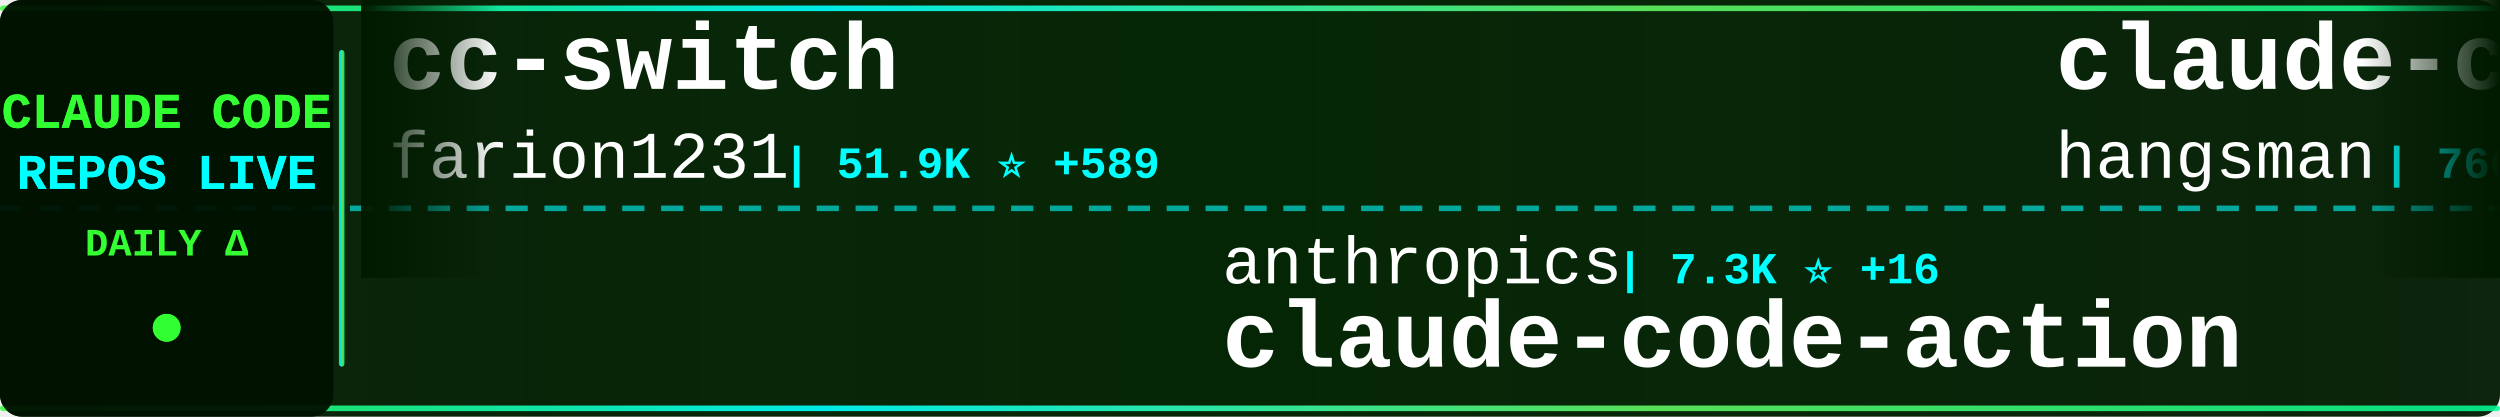
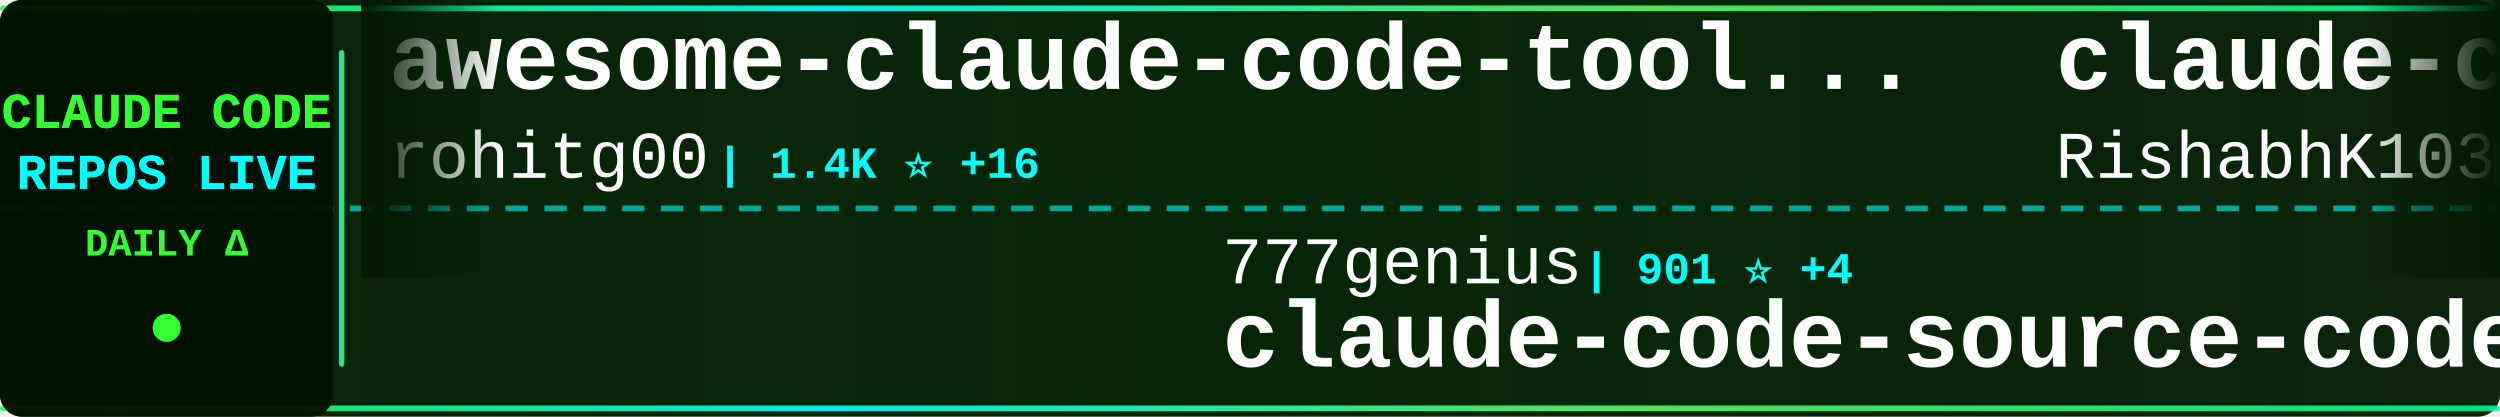
<svg xmlns="http://www.w3.org/2000/svg" width="900" height="150">
  <defs>
    <linearGradient id="tickerBg" x1="0%" y1="0%" x2="100%" y2="0%">
      <stop offset="0%" style="stop-color:#001a00;stop-opacity:0.95" />
      <stop offset="50%" style="stop-color:#002200;stop-opacity:0.98" />
      <stop offset="100%" style="stop-color:#001a00;stop-opacity:0.95" />
    </linearGradient>
    <linearGradient id="borderGrad" x1="0%" y1="0%" x2="100%" y2="0%">
      <stop offset="0%" style="stop-color:#33ff33;stop-opacity:0.85">
        <animate attributeName="stop-opacity" values="0.85;1;0.85" dur="2s" repeatCount="indefinite" />
      </stop>
      <stop offset="33%" style="stop-color:#00ffff;stop-opacity:0.9">
        <animate attributeName="stop-opacity" values="0.9;1;0.9" dur="2.2s" repeatCount="indefinite" />
      </stop>
      <stop offset="66%" style="stop-color:#66ff66;stop-opacity:0.85">
        <animate attributeName="stop-opacity" values="0.85;1;0.85" dur="1.8s" repeatCount="indefinite" />
      </stop>
      <stop offset="100%" style="stop-color:#00ff99;stop-opacity:0.85">
        <animate attributeName="stop-opacity" values="0.85;1;0.85" dur="2s" repeatCount="indefinite" />
      </stop>
    </linearGradient>
    <filter id="textGlow">
      <feGaussianBlur stdDeviation="0.1" result="coloredBlur" />
      <feMerge>
        <feMergeNode in="coloredBlur" />
        <feMergeNode in="SourceGraphic" />
      </feMerge>
    </filter>
    <filter id="metricGlow">
      <feGaussianBlur stdDeviation="0.2" result="coloredBlur" />
      <feMerge>
        <feMergeNode in="coloredBlur" />
        <feMergeNode in="SourceGraphic" />
      </feMerge>
    </filter>
    <linearGradient id="leftFade" x1="0%" y1="0%" x2="100%" y2="0%">
      <stop offset="0%" style="stop-color:#001a00;stop-opacity:1" />
      <stop offset="100%" style="stop-color:#001a00;stop-opacity:0" />
    </linearGradient>
    <linearGradient id="rightFade" x1="0%" y1="0%" x2="100%" y2="0%">
      <stop offset="0%" style="stop-color:#001a00;stop-opacity:0" />
      <stop offset="100%" style="stop-color:#001a00;stop-opacity:1" />
    </linearGradient>
  </defs>
  <rect width="900" height="150" fill="url(#tickerBg)" rx="8" />
  <rect x="0" y="2" width="900" height="2" fill="url(#borderGrad)" rx="1" />
  <rect x="0" y="146" width="900" height="2" fill="url(#borderGrad)" rx="1" />
  <line x1="0" y1="75" x2="900" y2="75" stroke="#00ffff" stroke-width="2" stroke-dasharray="8 6" opacity="0.6" />
  <rect x="0" y="0" width="120" height="150" fill="#001100" opacity="0.95" rx="8" />
  <text x="60" y="46" font-family="'Courier New', monospace" font-size="18" font-weight="bold" fill="#33ff33" text-anchor="middle" filter="url(#textGlow)">
    CLAUDE CODE
  </text>
  <text x="60" y="68" font-family="'Courier New', monospace" font-size="18" font-weight="bold" fill="#00ffff" text-anchor="middle" filter="url(#textGlow)">
    REPOS LIVE
  </text>
  <text x="60" y="92" font-family="'Courier New', monospace" font-size="14" font-weight="bold" fill="#33ff33" text-anchor="middle">
    DAILY Δ
  </text>
  <circle cx="60" cy="118" r="5" fill="#33ff33" filter="url(#metricGlow)">
    <animate attributeName="r" values="4;6;4" dur="1.5s" repeatCount="indefinite" />
    <animate attributeName="opacity" values="0.6;1;0.6" dur="1.5s" repeatCount="indefinite" />
  </circle>
  <rect x="122" y="18" width="2" height="114" fill="url(#borderGrad)" rx="1" />
  <clipPath id="tickerClip">
    <rect x="130" y="0" width="770" height="150" />
  </clipPath>
  <g clip-path="url(#tickerClip)">
    <g id="tickerItems">
      <animateTransform attributeName="transform" attributeType="XML" type="translate" from="0 0" to="-3000 0" dur="54s" repeatCount="indefinite" />
      <g transform="translate(0, 0)">
-         <text x="140" y="32" font-family="'Courier New', monospace" font-size="34" font-weight="bold" fill="#ffffff">cc-switch</text>
-         <text x="140" y="64" font-family="'Courier New', monospace" font-size="24" font-weight="normal" fill="#ffffff" opacity="1.0">farion1231</text>
-         <text x="282" y="64" font-family="'Courier New', monospace" font-size="16" font-weight="bold" fill="#00ffff"> | 51.9K ⭐ +589</text>
+         <text x="140" y="32" font-family="'Courier New', monospace" font-size="34" font-weight="bold" fill="#ffffff">awesome-claude-code-tool...</text>
+         <text x="140" y="64" font-family="'Courier New', monospace" font-size="24" font-weight="normal" fill="#ffffff" opacity="1.0">rohitg00</text>
+         <text x="258" y="64" font-family="'Courier New', monospace" font-size="16" font-weight="bold" fill="#00ffff"> | 1.4K ⭐ +16</text>
      </g>
      <g transform="translate(300, 0)">
-         <text x="140" y="102" font-family="'Courier New', monospace" font-size="24" font-weight="normal" fill="#ffffff" opacity="1.0">anthropics</text>
-         <text x="282" y="102" font-family="'Courier New', monospace" font-size="16" font-weight="bold" fill="#00ffff"> | 7.3K ⭐ +16</text>
-         <text x="140" y="132" font-family="'Courier New', monospace" font-size="34" font-weight="bold" fill="#ffffff">claude-code-action</text>
+         <text x="140" y="102" font-family="'Courier New', monospace" font-size="24" font-weight="normal" fill="#ffffff" opacity="1.0">777genius</text>
+         <text x="270" y="102" font-family="'Courier New', monospace" font-size="16" font-weight="bold" fill="#00ffff"> | 901 ⭐ +4</text>
+         <text x="140" y="132" font-family="'Courier New', monospace" font-size="34" font-weight="bold" fill="#ffffff">claude-code-source-code</text>
      </g>
      <g transform="translate(600, 0)">
-         <text x="140" y="32" font-family="'Courier New', monospace" font-size="34" font-weight="bold" fill="#ffffff">claude-code-source</text>
-         <text x="140" y="64" font-family="'Courier New', monospace" font-size="24" font-weight="normal" fill="#ffffff" opacity="1.0">hangsman</text>
-         <text x="258" y="64" font-family="'Courier New', monospace" font-size="16" font-weight="bold" fill="#00ffff"> | 760 ⭐ +1</text>
+         <text x="140" y="32" font-family="'Courier New', monospace" font-size="34" font-weight="bold" fill="#ffffff">claude-code</text>
+         <text x="140" y="64" font-family="'Courier New', monospace" font-size="24" font-weight="normal" fill="#ffffff" opacity="1.0">RishabhK103</text>
+         <text x="294" y="64" font-family="'Courier New', monospace" font-size="16" font-weight="bold" fill="#00ffff"> | 70 ⭐ +1</text>
      </g>
      <g transform="translate(900, 0)">
-         <text x="140" y="102" font-family="'Courier New', monospace" font-size="24" font-weight="normal" fill="#ffffff" opacity="1.0">1rgs</text>
-         <text x="210" y="102" font-family="'Courier New', monospace" font-size="16" font-weight="bold" fill="#00ffff"> | 3.5K ⭐ +5</text>
-         <text x="140" y="132" font-family="'Courier New', monospace" font-size="34" font-weight="bold" fill="#ffffff">claude-code-proxy</text>
+         <text x="140" y="102" font-family="'Courier New', monospace" font-size="24" font-weight="normal" fill="#ffffff" opacity="1.0">luyao618</text>
+         <text x="258" y="102" font-family="'Courier New', monospace" font-size="16" font-weight="bold" fill="#00ffff"> | 1.2K ⭐ +6</text>
+         <text x="140" y="132" font-family="'Courier New', monospace" font-size="34" font-weight="bold" fill="#ffffff">Claude-Code-Source-Study</text>
      </g>
      <g transform="translate(1200, 0)">
-         <text x="140" y="32" font-family="'Courier New', monospace" font-size="34" font-weight="bold" fill="#ffffff">claude-code-sourcemap</text>
-         <text x="140" y="64" font-family="'Courier New', monospace" font-size="24" font-weight="normal" fill="#ffffff" opacity="1.0">ChinaSiro</text>
-         <text x="270" y="64" font-family="'Courier New', monospace" font-size="16" font-weight="bold" fill="#00ffff"> | 9.0K ⭐ +12</text>
+         <text x="140" y="32" font-family="'Courier New', monospace" font-size="34" font-weight="bold" fill="#ffffff">claude-code-tips</text>
+         <text x="140" y="64" font-family="'Courier New', monospace" font-size="24" font-weight="normal" fill="#ffffff" opacity="1.0">ykdojo</text>
+         <text x="234" y="64" font-family="'Courier New', monospace" font-size="16" font-weight="bold" fill="#00ffff"> | 8.0K ⭐ +11</text>
      </g>
      <g transform="translate(1500, 0)">
-         <text x="140" y="102" font-family="'Courier New', monospace" font-size="24" font-weight="normal" fill="#ffffff" opacity="1.0">wshobson</text>
-         <text x="258" y="102" font-family="'Courier New', monospace" font-size="16" font-weight="bold" fill="#00ffff"> | 34.3K ⭐ +63</text>
-         <text x="140" y="132" font-family="'Courier New', monospace" font-size="34" font-weight="bold" fill="#ffffff">agents</text>
+         <text x="140" y="102" font-family="'Courier New', monospace" font-size="24" font-weight="normal" fill="#ffffff" opacity="1.0">VoltAgent</text>
+         <text x="270" y="102" font-family="'Courier New', monospace" font-size="16" font-weight="bold" fill="#00ffff"> | 18.5K ⭐ +108</text>
+         <text x="140" y="132" font-family="'Courier New', monospace" font-size="34" font-weight="bold" fill="#ffffff">awesome-claude-code-suba...</text>
      </g>
      <g transform="translate(1800, 0)">
        <text x="140" y="32" font-family="'Courier New', monospace" font-size="34" font-weight="bold" fill="#ffffff">claude-code</text>
-         <text x="140" y="64" font-family="'Courier New', monospace" font-size="24" font-weight="normal" fill="#ffffff" opacity="1.0">alex000kim</text>
-         <text x="282" y="64" font-family="'Courier New', monospace" font-size="16" font-weight="bold" fill="#00ffff"> | 219 ⭐</text>
+         <text x="140" y="64" font-family="'Courier New', monospace" font-size="24" font-weight="normal" fill="#ffffff" opacity="1.0">tanbiralam</text>
+         <text x="282" y="64" font-family="'Courier New', monospace" font-size="16" font-weight="bold" fill="#00ffff"> | 1.6K ⭐ +4</text>
      </g>
      <g transform="translate(2100, 0)">
-         <text x="140" y="102" font-family="'Courier New', monospace" font-size="24" font-weight="normal" fill="#ffffff" opacity="1.0">qwibitai</text>
-         <text x="258" y="102" font-family="'Courier New', monospace" font-size="16" font-weight="bold" fill="#00ffff"> | 28.1K ⭐ +124</text>
-         <text x="140" y="132" font-family="'Courier New', monospace" font-size="34" font-weight="bold" fill="#ffffff">nanoclaw</text>
+         <text x="140" y="102" font-family="'Courier New', monospace" font-size="24" font-weight="normal" fill="#ffffff" opacity="1.0">liuup</text>
+         <text x="222" y="102" font-family="'Courier New', monospace" font-size="16" font-weight="bold" fill="#00ffff"> | 2.0K ⭐ +23</text>
+         <text x="140" y="132" font-family="'Courier New', monospace" font-size="34" font-weight="bold" fill="#ffffff">claude-code-analysis</text>
      </g>
      <g transform="translate(2400, 0)">
-         <text x="140" y="32" font-family="'Courier New', monospace" font-size="34" font-weight="bold" fill="#ffffff">claude-code-infrastructu...</text>
-         <text x="140" y="64" font-family="'Courier New', monospace" font-size="24" font-weight="normal" fill="#ffffff" opacity="1.0">diet103</text>
-         <text x="246" y="64" font-family="'Courier New', monospace" font-size="16" font-weight="bold" fill="#00ffff"> | 9.6K ⭐ +8</text>
+         <text x="140" y="32" font-family="'Courier New', monospace" font-size="34" font-weight="bold" fill="#ffffff">claude-code-cli</text>
+         <text x="140" y="64" font-family="'Courier New', monospace" font-size="24" font-weight="normal" fill="#ffffff" opacity="1.0">huangserva</text>
+         <text x="282" y="64" font-family="'Courier New', monospace" font-size="16" font-weight="bold" fill="#00ffff"> | 565 ⭐ +2</text>
      </g>
      <g transform="translate(2700, 0)">
-         <text x="140" y="102" font-family="'Courier New', monospace" font-size="24" font-weight="normal" fill="#ffffff" opacity="1.0">FlorianBruniaux</text>
-         <text x="342" y="102" font-family="'Courier New', monospace" font-size="16" font-weight="bold" fill="#00ffff"> | 4.0K ⭐ +25</text>
-         <text x="140" y="132" font-family="'Courier New', monospace" font-size="34" font-weight="bold" fill="#ffffff">claude-code-ultimate-gui...</text>
+         <text x="140" y="102" font-family="'Courier New', monospace" font-size="24" font-weight="normal" fill="#ffffff" opacity="1.0">anthropics</text>
+         <text x="282" y="102" font-family="'Courier New', monospace" font-size="16" font-weight="bold" fill="#00ffff"> | 18.0K ⭐ +120</text>
+         <text x="140" y="132" font-family="'Courier New', monospace" font-size="34" font-weight="bold" fill="#ffffff">claude-plugins-official</text>
      </g>
      <g transform="translate(3000, 0)">
-         <text x="140" y="32" font-family="'Courier New', monospace" font-size="34" font-weight="bold" fill="#ffffff">cc-switch</text>
-         <text x="140" y="64" font-family="'Courier New', monospace" font-size="24" font-weight="normal" fill="#ffffff" opacity="1.0">farion1231</text>
-         <text x="282" y="64" font-family="'Courier New', monospace" font-size="16" font-weight="bold" fill="#00ffff"> | 51.9K ⭐ +589</text>
+         <text x="140" y="32" font-family="'Courier New', monospace" font-size="34" font-weight="bold" fill="#ffffff">awesome-claude-code-tool...</text>
+         <text x="140" y="64" font-family="'Courier New', monospace" font-size="24" font-weight="normal" fill="#ffffff" opacity="1.0">rohitg00</text>
+         <text x="258" y="64" font-family="'Courier New', monospace" font-size="16" font-weight="bold" fill="#00ffff"> | 1.4K ⭐ +16</text>
      </g>
      <g transform="translate(3300, 0)">
-         <text x="140" y="102" font-family="'Courier New', monospace" font-size="24" font-weight="normal" fill="#ffffff" opacity="1.0">anthropics</text>
-         <text x="282" y="102" font-family="'Courier New', monospace" font-size="16" font-weight="bold" fill="#00ffff"> | 7.3K ⭐ +16</text>
-         <text x="140" y="132" font-family="'Courier New', monospace" font-size="34" font-weight="bold" fill="#ffffff">claude-code-action</text>
+         <text x="140" y="102" font-family="'Courier New', monospace" font-size="24" font-weight="normal" fill="#ffffff" opacity="1.0">777genius</text>
+         <text x="270" y="102" font-family="'Courier New', monospace" font-size="16" font-weight="bold" fill="#00ffff"> | 901 ⭐ +4</text>
+         <text x="140" y="132" font-family="'Courier New', monospace" font-size="34" font-weight="bold" fill="#ffffff">claude-code-source-code</text>
      </g>
      <g transform="translate(3600, 0)">
-         <text x="140" y="32" font-family="'Courier New', monospace" font-size="34" font-weight="bold" fill="#ffffff">claude-code-source</text>
-         <text x="140" y="64" font-family="'Courier New', monospace" font-size="24" font-weight="normal" fill="#ffffff" opacity="1.0">hangsman</text>
-         <text x="258" y="64" font-family="'Courier New', monospace" font-size="16" font-weight="bold" fill="#00ffff"> | 760 ⭐ +1</text>
+         <text x="140" y="32" font-family="'Courier New', monospace" font-size="34" font-weight="bold" fill="#ffffff">claude-code</text>
+         <text x="140" y="64" font-family="'Courier New', monospace" font-size="24" font-weight="normal" fill="#ffffff" opacity="1.0">RishabhK103</text>
+         <text x="294" y="64" font-family="'Courier New', monospace" font-size="16" font-weight="bold" fill="#00ffff"> | 70 ⭐ +1</text>
      </g>
      <g transform="translate(3900, 0)">
-         <text x="140" y="102" font-family="'Courier New', monospace" font-size="24" font-weight="normal" fill="#ffffff" opacity="1.0">1rgs</text>
-         <text x="210" y="102" font-family="'Courier New', monospace" font-size="16" font-weight="bold" fill="#00ffff"> | 3.5K ⭐ +5</text>
-         <text x="140" y="132" font-family="'Courier New', monospace" font-size="34" font-weight="bold" fill="#ffffff">claude-code-proxy</text>
+         <text x="140" y="102" font-family="'Courier New', monospace" font-size="24" font-weight="normal" fill="#ffffff" opacity="1.0">luyao618</text>
+         <text x="258" y="102" font-family="'Courier New', monospace" font-size="16" font-weight="bold" fill="#00ffff"> | 1.2K ⭐ +6</text>
+         <text x="140" y="132" font-family="'Courier New', monospace" font-size="34" font-weight="bold" fill="#ffffff">Claude-Code-Source-Study</text>
      </g>
    </g>
  </g>
  <rect x="130" y="0" width="50" height="100" fill="url(#leftFade)" />
  <rect x="850" y="0" width="50" height="100" fill="url(#rightFade)" />
</svg>
